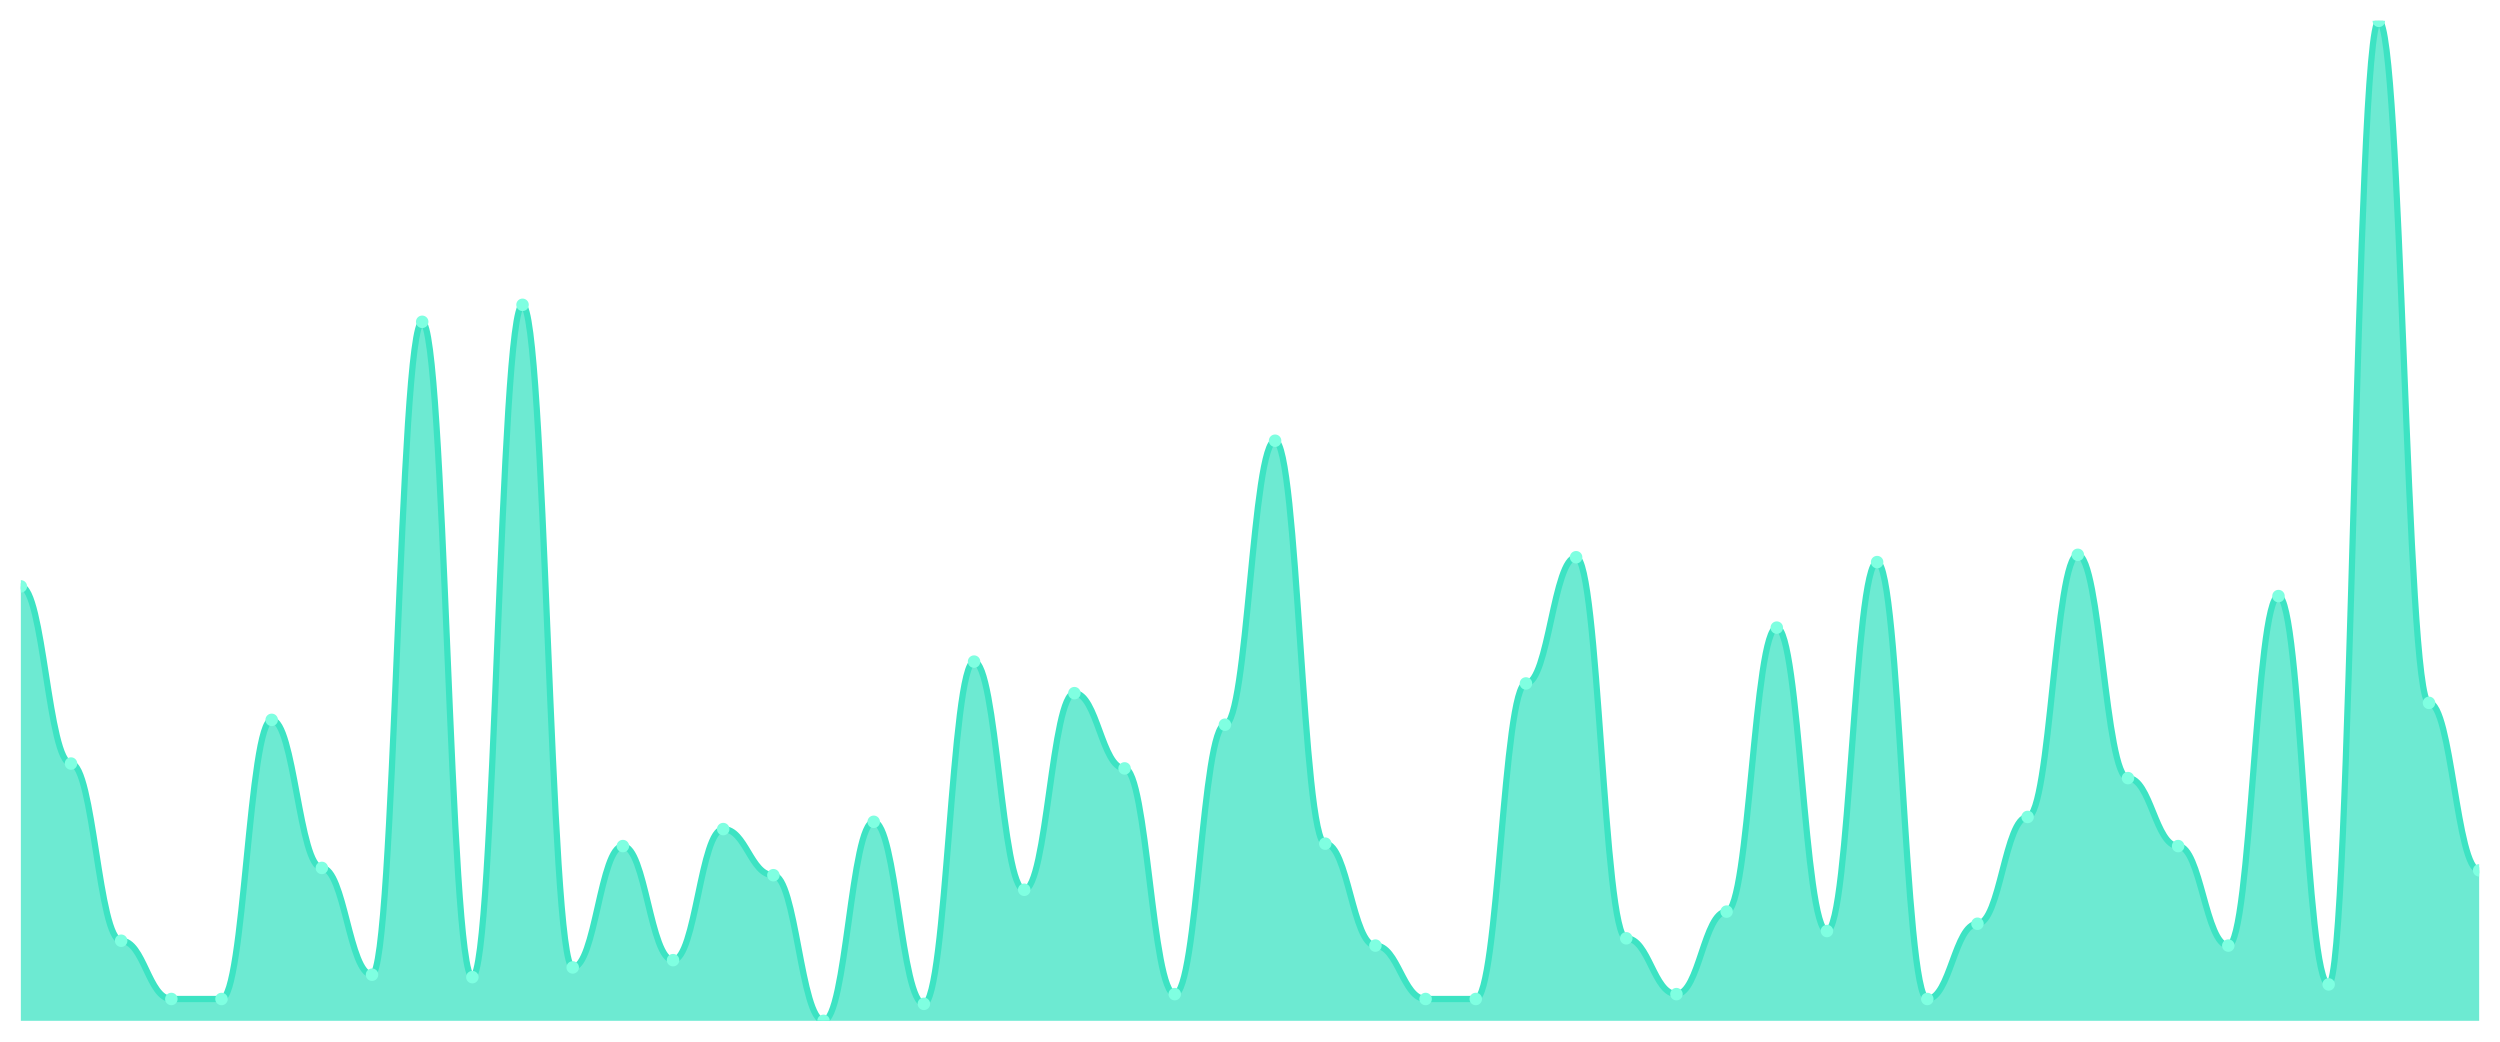
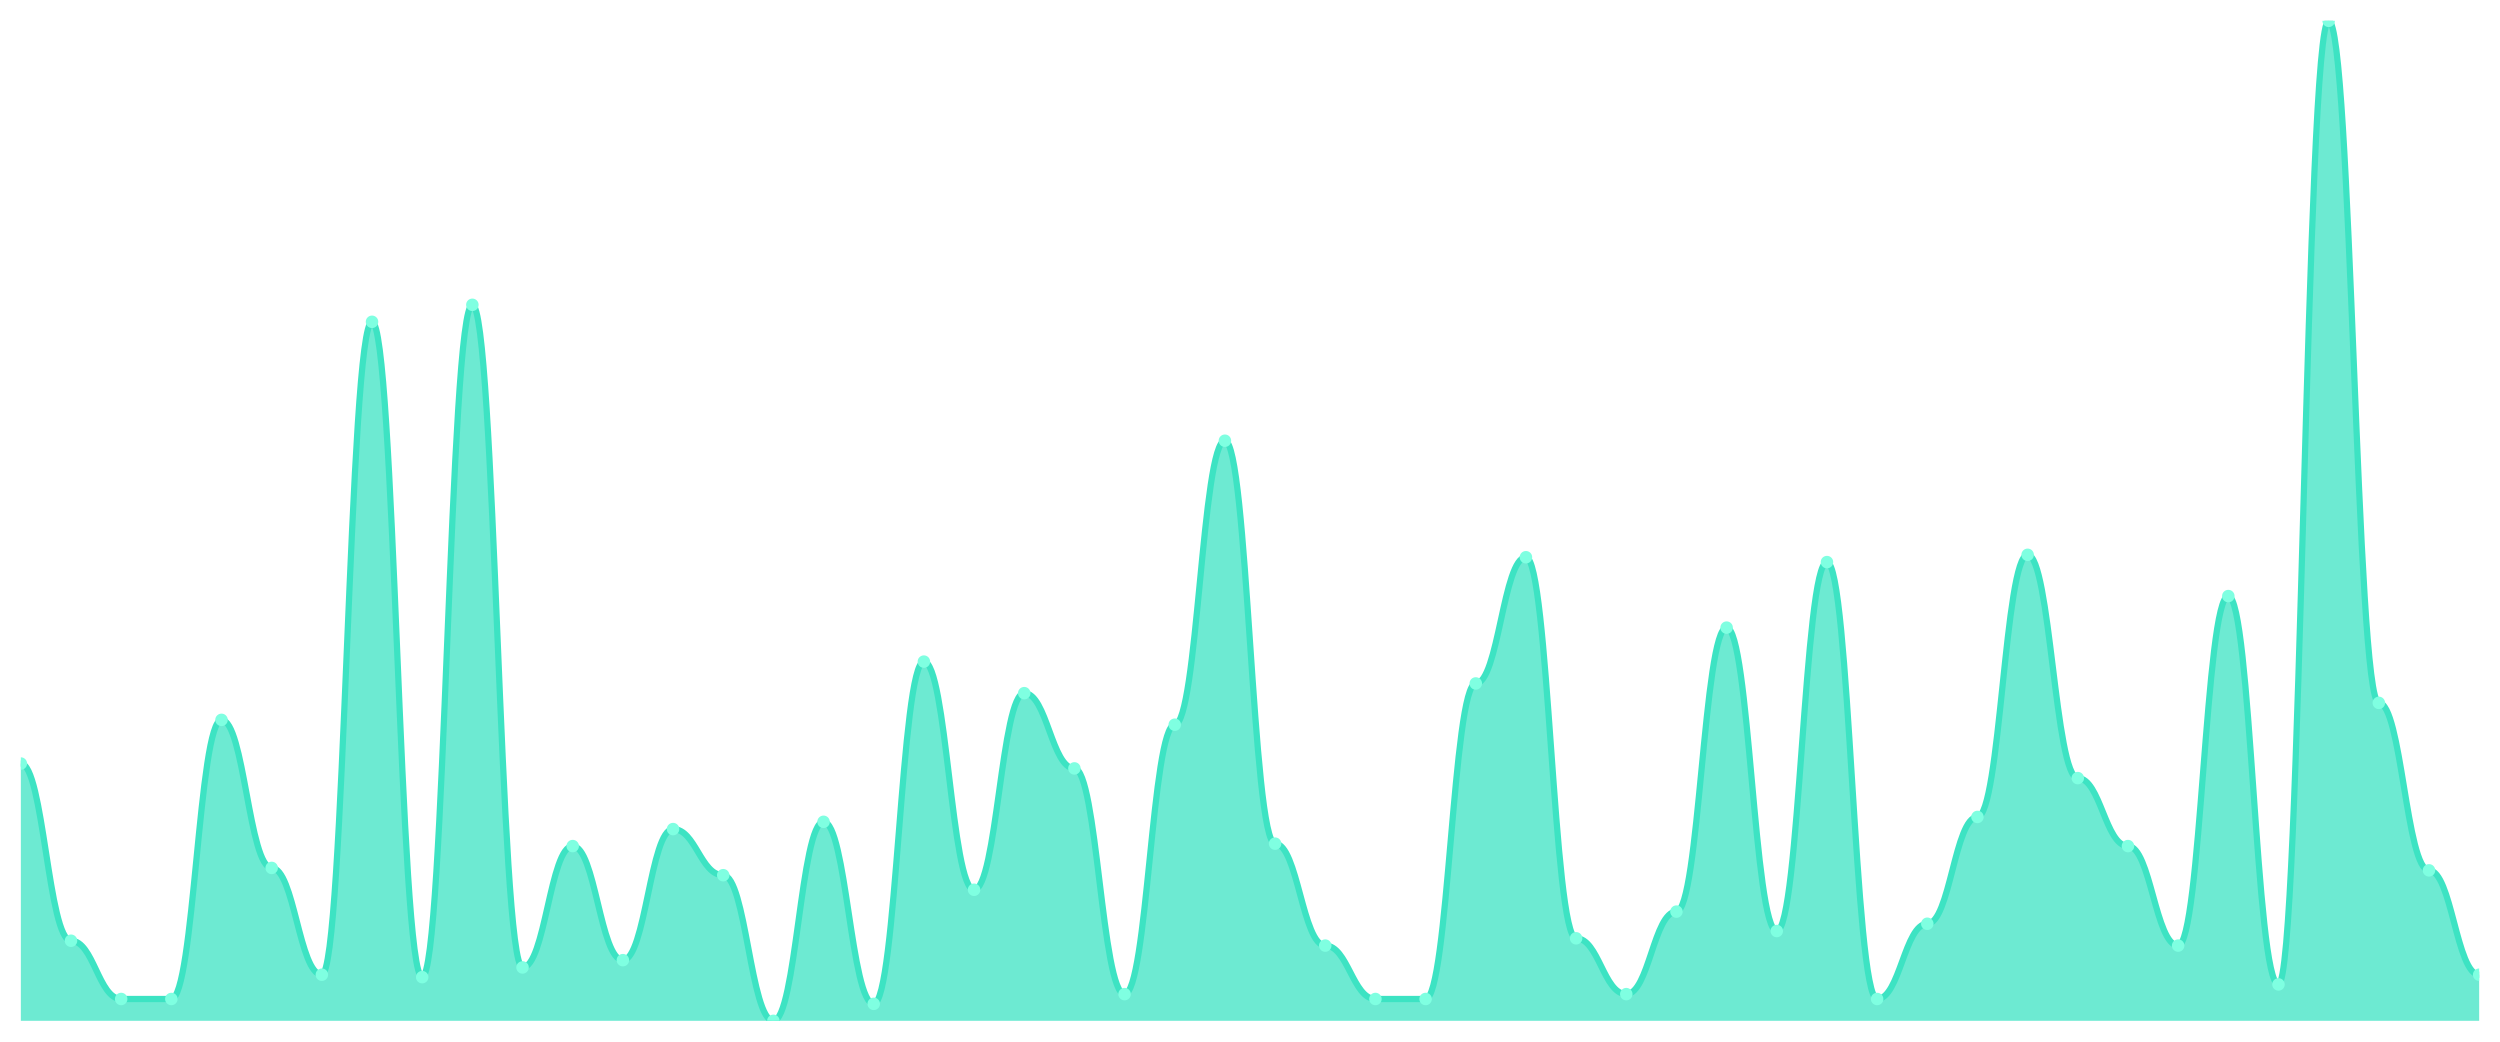
<svg xmlns="http://www.w3.org/2000/svg" viewBox="0 0 1200 500" width="1200" height="500">
  <defs>
    <clipPath id="c">
      <rect x="10" y="10" width="1180" height="480" />
    </clipPath>
  </defs>
  <rect width="1200" height="500" fill="none" />
  <g clip-path="url(#c)">
-     <path d="M 10,490 L 10,281.456 C 20.837,281.456 23.245,366.505 34.082,366.505 C 44.918,366.505 47.327,451.553 58.163,451.553 C 69,451.553 71.408,479.515 82.245,479.515 C 93.082,479.515 95.49,479.515 106.327,479.515 C 117.163,479.515 119.571,345.534 130.408,345.534 C 141.245,345.534 143.653,416.602 154.49,416.602 C 165.327,416.602 167.735,467.864 178.571,467.864 C 189.408,467.864 191.816,154.466 202.653,154.466 C 213.49,154.466 215.898,469.029 226.735,469.029 C 237.571,469.029 239.98,146.311 250.816,146.311 C 261.653,146.311 264.061,464.369 274.898,464.369 C 285.735,464.369 288.143,406.117 298.98,406.117 C 309.816,406.117 312.224,460.874 323.061,460.874 C 333.898,460.874 336.306,397.961 347.143,397.961 C 357.98,397.961 360.388,420.097 371.224,420.097 C 382.061,420.097 384.469,490 395.306,490 C 406.143,490 408.551,394.466 419.388,394.466 C 430.224,394.466 432.633,481.845 443.469,481.845 C 454.306,481.845 456.714,317.573 467.551,317.573 C 478.388,317.573 480.796,427.087 491.633,427.087 C 502.469,427.087 504.878,332.718 515.714,332.718 C 526.551,332.718 528.959,368.835 539.796,368.835 C 550.633,368.835 553.041,477.184 563.878,477.184 C 574.714,477.184 577.122,347.864 587.959,347.864 C 598.796,347.864 601.204,211.553 612.041,211.553 C 622.878,211.553 625.286,404.951 636.122,404.951 C 646.959,404.951 649.367,453.883 660.204,453.883 C 671.041,453.883 673.449,479.515 684.286,479.515 C 695.122,479.515 697.531,479.515 708.367,479.515 C 719.204,479.515 721.612,328.058 732.449,328.058 C 743.286,328.058 745.694,267.476 756.531,267.476 C 767.367,267.476 769.776,450.388 780.612,450.388 C 791.449,450.388 793.857,477.184 804.694,477.184 C 815.531,477.184 817.939,437.573 828.776,437.573 C 839.612,437.573 842.02,301.262 852.857,301.262 C 863.694,301.262 866.102,446.893 876.939,446.893 C 887.776,446.893 890.184,269.806 901.02,269.806 C 911.857,269.806 914.265,479.515 925.102,479.515 C 935.939,479.515 938.347,443.398 949.184,443.398 C 960.02,443.398 962.429,392.136 973.265,392.136 C 984.102,392.136 986.51,266.311 997.347,266.311 C 1008.184,266.311 1010.592,373.495 1021.429,373.495 C 1032.265,373.495 1034.673,406.117 1045.51,406.117 C 1056.347,406.117 1058.755,453.883 1069.592,453.883 C 1080.429,453.883 1082.837,286.117 1093.673,286.117 C 1104.51,286.117 1106.918,472.524 1117.755,472.524 C 1128.592,472.524 1131,10 1141.837,10 C 1152.673,10 1155.082,337.379 1165.918,337.379 C 1176.755,337.379 1179.163,417.767 1190,417.767 L 1190,490 Z" fill="rgba(61,227,195,0.75)" />
-     <path d="M 10,281.456 C 20.837,281.456 23.245,366.505 34.082,366.505 C 44.918,366.505 47.327,451.553 58.163,451.553 C 69,451.553 71.408,479.515 82.245,479.515 C 93.082,479.515 95.49,479.515 106.327,479.515 C 117.163,479.515 119.571,345.534 130.408,345.534 C 141.245,345.534 143.653,416.602 154.49,416.602 C 165.327,416.602 167.735,467.864 178.571,467.864 C 189.408,467.864 191.816,154.466 202.653,154.466 C 213.49,154.466 215.898,469.029 226.735,469.029 C 237.571,469.029 239.98,146.311 250.816,146.311 C 261.653,146.311 264.061,464.369 274.898,464.369 C 285.735,464.369 288.143,406.117 298.98,406.117 C 309.816,406.117 312.224,460.874 323.061,460.874 C 333.898,460.874 336.306,397.961 347.143,397.961 C 357.98,397.961 360.388,420.097 371.224,420.097 C 382.061,420.097 384.469,490 395.306,490 C 406.143,490 408.551,394.466 419.388,394.466 C 430.224,394.466 432.633,481.845 443.469,481.845 C 454.306,481.845 456.714,317.573 467.551,317.573 C 478.388,317.573 480.796,427.087 491.633,427.087 C 502.469,427.087 504.878,332.718 515.714,332.718 C 526.551,332.718 528.959,368.835 539.796,368.835 C 550.633,368.835 553.041,477.184 563.878,477.184 C 574.714,477.184 577.122,347.864 587.959,347.864 C 598.796,347.864 601.204,211.553 612.041,211.553 C 622.878,211.553 625.286,404.951 636.122,404.951 C 646.959,404.951 649.367,453.883 660.204,453.883 C 671.041,453.883 673.449,479.515 684.286,479.515 C 695.122,479.515 697.531,479.515 708.367,479.515 C 719.204,479.515 721.612,328.058 732.449,328.058 C 743.286,328.058 745.694,267.476 756.531,267.476 C 767.367,267.476 769.776,450.388 780.612,450.388 C 791.449,450.388 793.857,477.184 804.694,477.184 C 815.531,477.184 817.939,437.573 828.776,437.573 C 839.612,437.573 842.02,301.262 852.857,301.262 C 863.694,301.262 866.102,446.893 876.939,446.893 C 887.776,446.893 890.184,269.806 901.02,269.806 C 911.857,269.806 914.265,479.515 925.102,479.515 C 935.939,479.515 938.347,443.398 949.184,443.398 C 960.02,443.398 962.429,392.136 973.265,392.136 C 984.102,392.136 986.51,266.311 997.347,266.311 C 1008.184,266.311 1010.592,373.495 1021.429,373.495 C 1032.265,373.495 1034.673,406.117 1045.51,406.117 C 1056.347,406.117 1058.755,453.883 1069.592,453.883 C 1080.429,453.883 1082.837,286.117 1093.673,286.117 C 1104.51,286.117 1106.918,472.524 1117.755,472.524 C 1128.592,472.524 1131,10 1141.837,10 C 1152.673,10 1155.082,337.379 1165.918,337.379 C 1176.755,337.379 1179.163,417.767 1190,417.767" fill="none" stroke="#3de3c3" stroke-width="3" stroke-linecap="round" stroke-linejoin="round" />
-     <circle cx="10" cy="281.456" r="3" fill="#7fffe1" />
-     <circle cx="34.082" cy="366.505" r="3" fill="#7fffe1" />
-     <circle cx="58.163" cy="451.553" r="3" fill="#7fffe1" />
+     <path d="M 10,490 L 10,366.505 C 20.837,366.505 23.245,451.553 34.082,451.553 C 44.918,451.553 47.327,479.515 58.163,479.515 C 69,479.515 71.408,479.515 82.245,479.515 C 93.082,479.515 95.49,345.534 106.327,345.534 C 117.163,345.534 119.571,416.602 130.408,416.602 C 141.245,416.602 143.653,467.864 154.49,467.864 C 165.327,467.864 167.735,154.466 178.571,154.466 C 189.408,154.466 191.816,469.029 202.653,469.029 C 213.49,469.029 215.898,146.311 226.735,146.311 C 237.571,146.311 239.98,464.369 250.816,464.369 C 261.653,464.369 264.061,406.117 274.898,406.117 C 285.735,406.117 288.143,460.874 298.98,460.874 C 309.816,460.874 312.224,397.961 323.061,397.961 C 333.898,397.961 336.306,420.097 347.143,420.097 C 357.98,420.097 360.388,490 371.224,490 C 382.061,490 384.469,394.466 395.306,394.466 C 406.143,394.466 408.551,481.845 419.388,481.845 C 430.224,481.845 432.633,317.573 443.469,317.573 C 454.306,317.573 456.714,427.087 467.551,427.087 C 478.388,427.087 480.796,332.718 491.633,332.718 C 502.469,332.718 504.878,368.835 515.714,368.835 C 526.551,368.835 528.959,477.184 539.796,477.184 C 550.633,477.184 553.041,347.864 563.878,347.864 C 574.714,347.864 577.122,211.553 587.959,211.553 C 598.796,211.553 601.204,404.951 612.041,404.951 C 622.878,404.951 625.286,453.883 636.122,453.883 C 646.959,453.883 649.367,479.515 660.204,479.515 C 671.041,479.515 673.449,479.515 684.286,479.515 C 695.122,479.515 697.531,328.058 708.367,328.058 C 719.204,328.058 721.612,267.476 732.449,267.476 C 743.286,267.476 745.694,450.388 756.531,450.388 C 767.367,450.388 769.776,477.184 780.612,477.184 C 791.449,477.184 793.857,437.573 804.694,437.573 C 815.531,437.573 817.939,301.262 828.776,301.262 C 839.612,301.262 842.02,446.893 852.857,446.893 C 863.694,446.893 866.102,269.806 876.939,269.806 C 887.776,269.806 890.184,479.515 901.02,479.515 C 911.857,479.515 914.265,443.398 925.102,443.398 C 935.939,443.398 938.347,392.136 949.184,392.136 C 960.02,392.136 962.429,266.311 973.265,266.311 C 984.102,266.311 986.51,373.495 997.347,373.495 C 1008.184,373.495 1010.592,406.117 1021.429,406.117 C 1032.265,406.117 1034.673,453.883 1045.51,453.883 C 1056.347,453.883 1058.755,286.117 1069.592,286.117 C 1080.429,286.117 1082.837,472.524 1093.673,472.524 C 1104.51,472.524 1106.918,10 1117.755,10 C 1128.592,10 1131,337.379 1141.837,337.379 C 1152.673,337.379 1155.082,417.767 1165.918,417.767 C 1176.755,417.767 1179.163,467.864 1190,467.864 L 1190,490 Z" fill="rgba(61,227,195,0.75)" />
+     <path d="M 10,366.505 C 20.837,366.505 23.245,451.553 34.082,451.553 C 44.918,451.553 47.327,479.515 58.163,479.515 C 69,479.515 71.408,479.515 82.245,479.515 C 93.082,479.515 95.49,345.534 106.327,345.534 C 117.163,345.534 119.571,416.602 130.408,416.602 C 141.245,416.602 143.653,467.864 154.49,467.864 C 165.327,467.864 167.735,154.466 178.571,154.466 C 189.408,154.466 191.816,469.029 202.653,469.029 C 213.49,469.029 215.898,146.311 226.735,146.311 C 237.571,146.311 239.98,464.369 250.816,464.369 C 261.653,464.369 264.061,406.117 274.898,406.117 C 285.735,406.117 288.143,460.874 298.98,460.874 C 309.816,460.874 312.224,397.961 323.061,397.961 C 333.898,397.961 336.306,420.097 347.143,420.097 C 357.98,420.097 360.388,490 371.224,490 C 382.061,490 384.469,394.466 395.306,394.466 C 406.143,394.466 408.551,481.845 419.388,481.845 C 430.224,481.845 432.633,317.573 443.469,317.573 C 454.306,317.573 456.714,427.087 467.551,427.087 C 478.388,427.087 480.796,332.718 491.633,332.718 C 502.469,332.718 504.878,368.835 515.714,368.835 C 526.551,368.835 528.959,477.184 539.796,477.184 C 550.633,477.184 553.041,347.864 563.878,347.864 C 574.714,347.864 577.122,211.553 587.959,211.553 C 598.796,211.553 601.204,404.951 612.041,404.951 C 622.878,404.951 625.286,453.883 636.122,453.883 C 646.959,453.883 649.367,479.515 660.204,479.515 C 671.041,479.515 673.449,479.515 684.286,479.515 C 695.122,479.515 697.531,328.058 708.367,328.058 C 719.204,328.058 721.612,267.476 732.449,267.476 C 743.286,267.476 745.694,450.388 756.531,450.388 C 767.367,450.388 769.776,477.184 780.612,477.184 C 791.449,477.184 793.857,437.573 804.694,437.573 C 815.531,437.573 817.939,301.262 828.776,301.262 C 839.612,301.262 842.02,446.893 852.857,446.893 C 863.694,446.893 866.102,269.806 876.939,269.806 C 887.776,269.806 890.184,479.515 901.02,479.515 C 911.857,479.515 914.265,443.398 925.102,443.398 C 935.939,443.398 938.347,392.136 949.184,392.136 C 960.02,392.136 962.429,266.311 973.265,266.311 C 984.102,266.311 986.51,373.495 997.347,373.495 C 1008.184,373.495 1010.592,406.117 1021.429,406.117 C 1032.265,406.117 1034.673,453.883 1045.51,453.883 C 1056.347,453.883 1058.755,286.117 1069.592,286.117 C 1080.429,286.117 1082.837,472.524 1093.673,472.524 C 1104.51,472.524 1106.918,10 1117.755,10 C 1128.592,10 1131,337.379 1141.837,337.379 C 1152.673,337.379 1155.082,417.767 1165.918,417.767 C 1176.755,417.767 1179.163,467.864 1190,467.864" fill="none" stroke="#3de3c3" stroke-width="3" stroke-linecap="round" stroke-linejoin="round" />
+     <circle cx="10" cy="366.505" r="3" fill="#7fffe1" />
+     <circle cx="34.082" cy="451.553" r="3" fill="#7fffe1" />
+     <circle cx="58.163" cy="479.515" r="3" fill="#7fffe1" />
    <circle cx="82.245" cy="479.515" r="3" fill="#7fffe1" />
-     <circle cx="106.327" cy="479.515" r="3" fill="#7fffe1" />
-     <circle cx="130.408" cy="345.534" r="3" fill="#7fffe1" />
-     <circle cx="154.49" cy="416.602" r="3" fill="#7fffe1" />
-     <circle cx="178.571" cy="467.864" r="3" fill="#7fffe1" />
-     <circle cx="202.653" cy="154.466" r="3" fill="#7fffe1" />
-     <circle cx="226.735" cy="469.029" r="3" fill="#7fffe1" />
-     <circle cx="250.816" cy="146.311" r="3" fill="#7fffe1" />
-     <circle cx="274.898" cy="464.369" r="3" fill="#7fffe1" />
-     <circle cx="298.98" cy="406.117" r="3" fill="#7fffe1" />
-     <circle cx="323.061" cy="460.874" r="3" fill="#7fffe1" />
-     <circle cx="347.143" cy="397.961" r="3" fill="#7fffe1" />
-     <circle cx="371.224" cy="420.097" r="3" fill="#7fffe1" />
-     <circle cx="395.306" cy="490" r="3" fill="#7fffe1" />
-     <circle cx="419.388" cy="394.466" r="3" fill="#7fffe1" />
-     <circle cx="443.469" cy="481.845" r="3" fill="#7fffe1" />
-     <circle cx="467.551" cy="317.573" r="3" fill="#7fffe1" />
-     <circle cx="491.633" cy="427.087" r="3" fill="#7fffe1" />
-     <circle cx="515.714" cy="332.718" r="3" fill="#7fffe1" />
-     <circle cx="539.796" cy="368.835" r="3" fill="#7fffe1" />
-     <circle cx="563.878" cy="477.184" r="3" fill="#7fffe1" />
-     <circle cx="587.959" cy="347.864" r="3" fill="#7fffe1" />
-     <circle cx="612.041" cy="211.553" r="3" fill="#7fffe1" />
-     <circle cx="636.122" cy="404.951" r="3" fill="#7fffe1" />
-     <circle cx="660.204" cy="453.883" r="3" fill="#7fffe1" />
+     <circle cx="106.327" cy="345.534" r="3" fill="#7fffe1" />
+     <circle cx="130.408" cy="416.602" r="3" fill="#7fffe1" />
+     <circle cx="154.49" cy="467.864" r="3" fill="#7fffe1" />
+     <circle cx="178.571" cy="154.466" r="3" fill="#7fffe1" />
+     <circle cx="202.653" cy="469.029" r="3" fill="#7fffe1" />
+     <circle cx="226.735" cy="146.311" r="3" fill="#7fffe1" />
+     <circle cx="250.816" cy="464.369" r="3" fill="#7fffe1" />
+     <circle cx="274.898" cy="406.117" r="3" fill="#7fffe1" />
+     <circle cx="298.98" cy="460.874" r="3" fill="#7fffe1" />
+     <circle cx="323.061" cy="397.961" r="3" fill="#7fffe1" />
+     <circle cx="347.143" cy="420.097" r="3" fill="#7fffe1" />
+     <circle cx="371.224" cy="490" r="3" fill="#7fffe1" />
+     <circle cx="395.306" cy="394.466" r="3" fill="#7fffe1" />
+     <circle cx="419.388" cy="481.845" r="3" fill="#7fffe1" />
+     <circle cx="443.469" cy="317.573" r="3" fill="#7fffe1" />
+     <circle cx="467.551" cy="427.087" r="3" fill="#7fffe1" />
+     <circle cx="491.633" cy="332.718" r="3" fill="#7fffe1" />
+     <circle cx="515.714" cy="368.835" r="3" fill="#7fffe1" />
+     <circle cx="539.796" cy="477.184" r="3" fill="#7fffe1" />
+     <circle cx="563.878" cy="347.864" r="3" fill="#7fffe1" />
+     <circle cx="587.959" cy="211.553" r="3" fill="#7fffe1" />
+     <circle cx="612.041" cy="404.951" r="3" fill="#7fffe1" />
+     <circle cx="636.122" cy="453.883" r="3" fill="#7fffe1" />
+     <circle cx="660.204" cy="479.515" r="3" fill="#7fffe1" />
    <circle cx="684.286" cy="479.515" r="3" fill="#7fffe1" />
-     <circle cx="708.367" cy="479.515" r="3" fill="#7fffe1" />
-     <circle cx="732.449" cy="328.058" r="3" fill="#7fffe1" />
-     <circle cx="756.531" cy="267.476" r="3" fill="#7fffe1" />
-     <circle cx="780.612" cy="450.388" r="3" fill="#7fffe1" />
-     <circle cx="804.694" cy="477.184" r="3" fill="#7fffe1" />
-     <circle cx="828.776" cy="437.573" r="3" fill="#7fffe1" />
-     <circle cx="852.857" cy="301.262" r="3" fill="#7fffe1" />
-     <circle cx="876.939" cy="446.893" r="3" fill="#7fffe1" />
-     <circle cx="901.02" cy="269.806" r="3" fill="#7fffe1" />
-     <circle cx="925.102" cy="479.515" r="3" fill="#7fffe1" />
-     <circle cx="949.184" cy="443.398" r="3" fill="#7fffe1" />
-     <circle cx="973.265" cy="392.136" r="3" fill="#7fffe1" />
-     <circle cx="997.347" cy="266.311" r="3" fill="#7fffe1" />
-     <circle cx="1021.429" cy="373.495" r="3" fill="#7fffe1" />
-     <circle cx="1045.51" cy="406.117" r="3" fill="#7fffe1" />
-     <circle cx="1069.592" cy="453.883" r="3" fill="#7fffe1" />
-     <circle cx="1093.673" cy="286.117" r="3" fill="#7fffe1" />
-     <circle cx="1117.755" cy="472.524" r="3" fill="#7fffe1" />
-     <circle cx="1141.837" cy="10" r="3" fill="#7fffe1" />
-     <circle cx="1165.918" cy="337.379" r="3" fill="#7fffe1" />
-     <circle cx="1190" cy="417.767" r="3" fill="#7fffe1" />
+     <circle cx="708.367" cy="328.058" r="3" fill="#7fffe1" />
+     <circle cx="732.449" cy="267.476" r="3" fill="#7fffe1" />
+     <circle cx="756.531" cy="450.388" r="3" fill="#7fffe1" />
+     <circle cx="780.612" cy="477.184" r="3" fill="#7fffe1" />
+     <circle cx="804.694" cy="437.573" r="3" fill="#7fffe1" />
+     <circle cx="828.776" cy="301.262" r="3" fill="#7fffe1" />
+     <circle cx="852.857" cy="446.893" r="3" fill="#7fffe1" />
+     <circle cx="876.939" cy="269.806" r="3" fill="#7fffe1" />
+     <circle cx="901.02" cy="479.515" r="3" fill="#7fffe1" />
+     <circle cx="925.102" cy="443.398" r="3" fill="#7fffe1" />
+     <circle cx="949.184" cy="392.136" r="3" fill="#7fffe1" />
+     <circle cx="973.265" cy="266.311" r="3" fill="#7fffe1" />
+     <circle cx="997.347" cy="373.495" r="3" fill="#7fffe1" />
+     <circle cx="1021.429" cy="406.117" r="3" fill="#7fffe1" />
+     <circle cx="1045.51" cy="453.883" r="3" fill="#7fffe1" />
+     <circle cx="1069.592" cy="286.117" r="3" fill="#7fffe1" />
+     <circle cx="1093.673" cy="472.524" r="3" fill="#7fffe1" />
+     <circle cx="1117.755" cy="10" r="3" fill="#7fffe1" />
+     <circle cx="1141.837" cy="337.379" r="3" fill="#7fffe1" />
+     <circle cx="1165.918" cy="417.767" r="3" fill="#7fffe1" />
+     <circle cx="1190" cy="467.864" r="3" fill="#7fffe1" />
  </g>
</svg>
